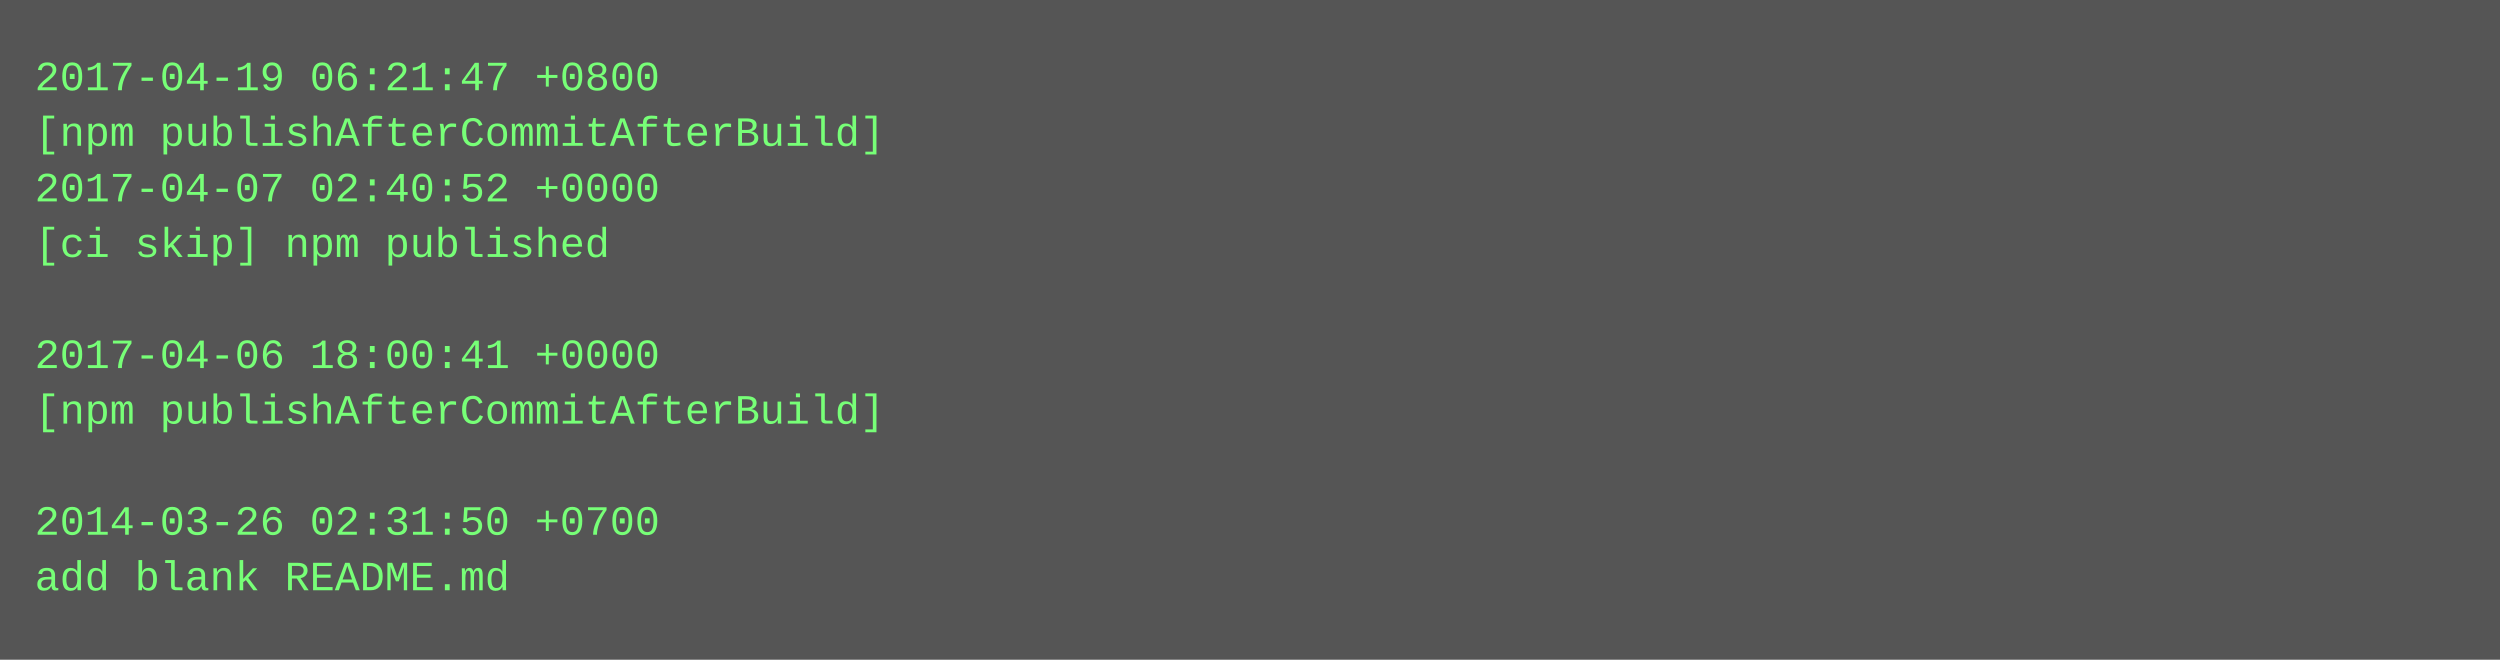
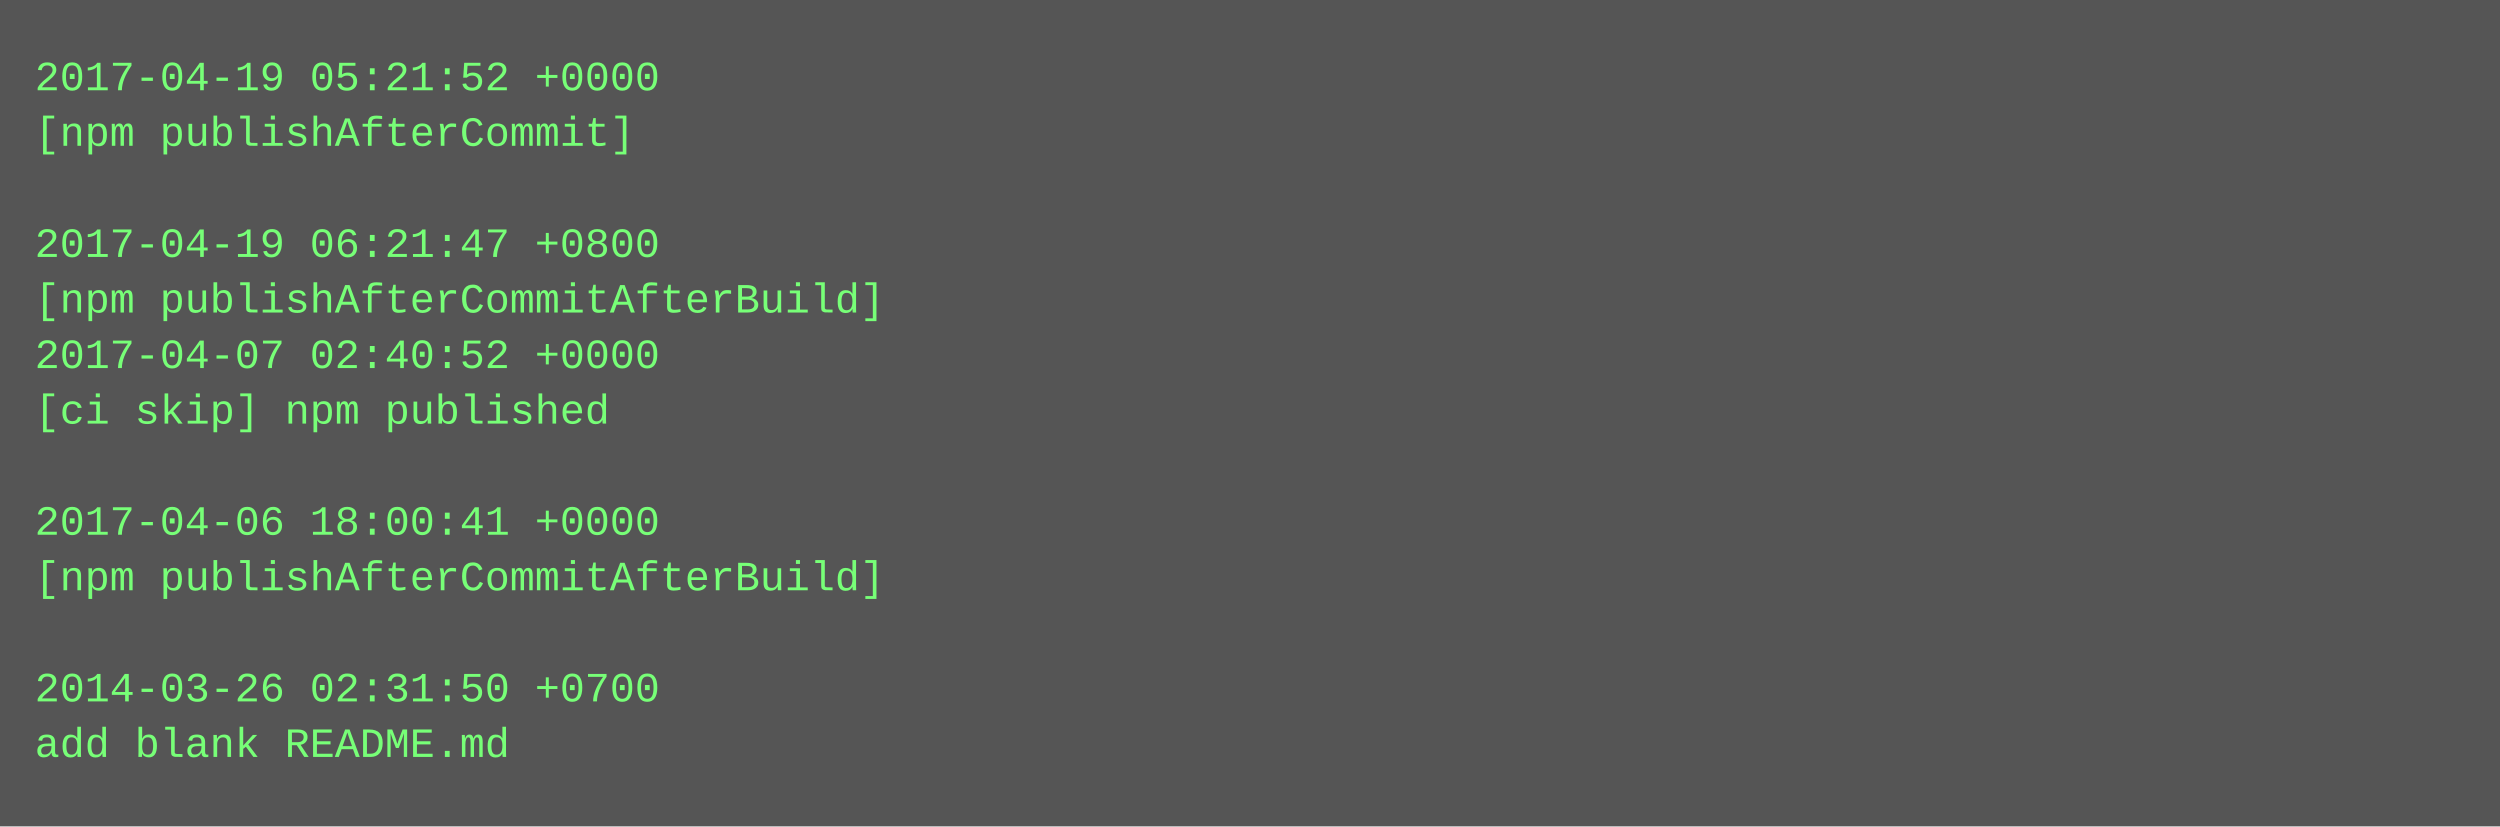
- <svg xmlns="http://www.w3.org/2000/svg" height="190" width="720">
-   <rect height="190" fill="#555" width="720" />
+ <svg xmlns="http://www.w3.org/2000/svg" height="238" width="720">
+   <rect height="238" fill="#555" width="720" />
  <text fill="#7f7" font-family="Courier New" font-size="12" xml:space="preserve">
-     <tspan x="10" y="26">2017-04-19 06:21:47 +0800</tspan>
-     <tspan x="10" y="42">[npm publishAfterCommitAfterBuild]</tspan>
-     <tspan x="10" y="58">2017-04-07 02:40:52 +0000</tspan>
-     <tspan x="10" y="74">[ci skip] npm published</tspan>
-     <tspan x="10" y="90" />
-     <tspan x="10" y="106">2017-04-06 18:00:41 +0000</tspan>
-     <tspan x="10" y="122">[npm publishAfterCommitAfterBuild]</tspan>
+     <tspan x="10" y="26">2017-04-19 05:21:52 +0000</tspan>
+     <tspan x="10" y="42">[npm publishAfterCommit]</tspan>
+     <tspan x="10" y="58" />
+     <tspan x="10" y="74">2017-04-19 06:21:47 +0800</tspan>
+     <tspan x="10" y="90">[npm publishAfterCommitAfterBuild]</tspan>
+     <tspan x="10" y="106">2017-04-07 02:40:52 +0000</tspan>
+     <tspan x="10" y="122">[ci skip] npm published</tspan>
    <tspan x="10" y="138" />
-     <tspan x="10" y="154">2014-03-26 02:31:50 +0700</tspan>
-     <tspan x="10" y="170">add blank README.md</tspan>
+     <tspan x="10" y="154">2017-04-06 18:00:41 +0000</tspan>
+     <tspan x="10" y="170">[npm publishAfterCommitAfterBuild]</tspan>
+     <tspan x="10" y="186" />
+     <tspan x="10" y="202">2014-03-26 02:31:50 +0700</tspan>
+     <tspan x="10" y="218">add blank README.md</tspan>
  </text>
</svg>
